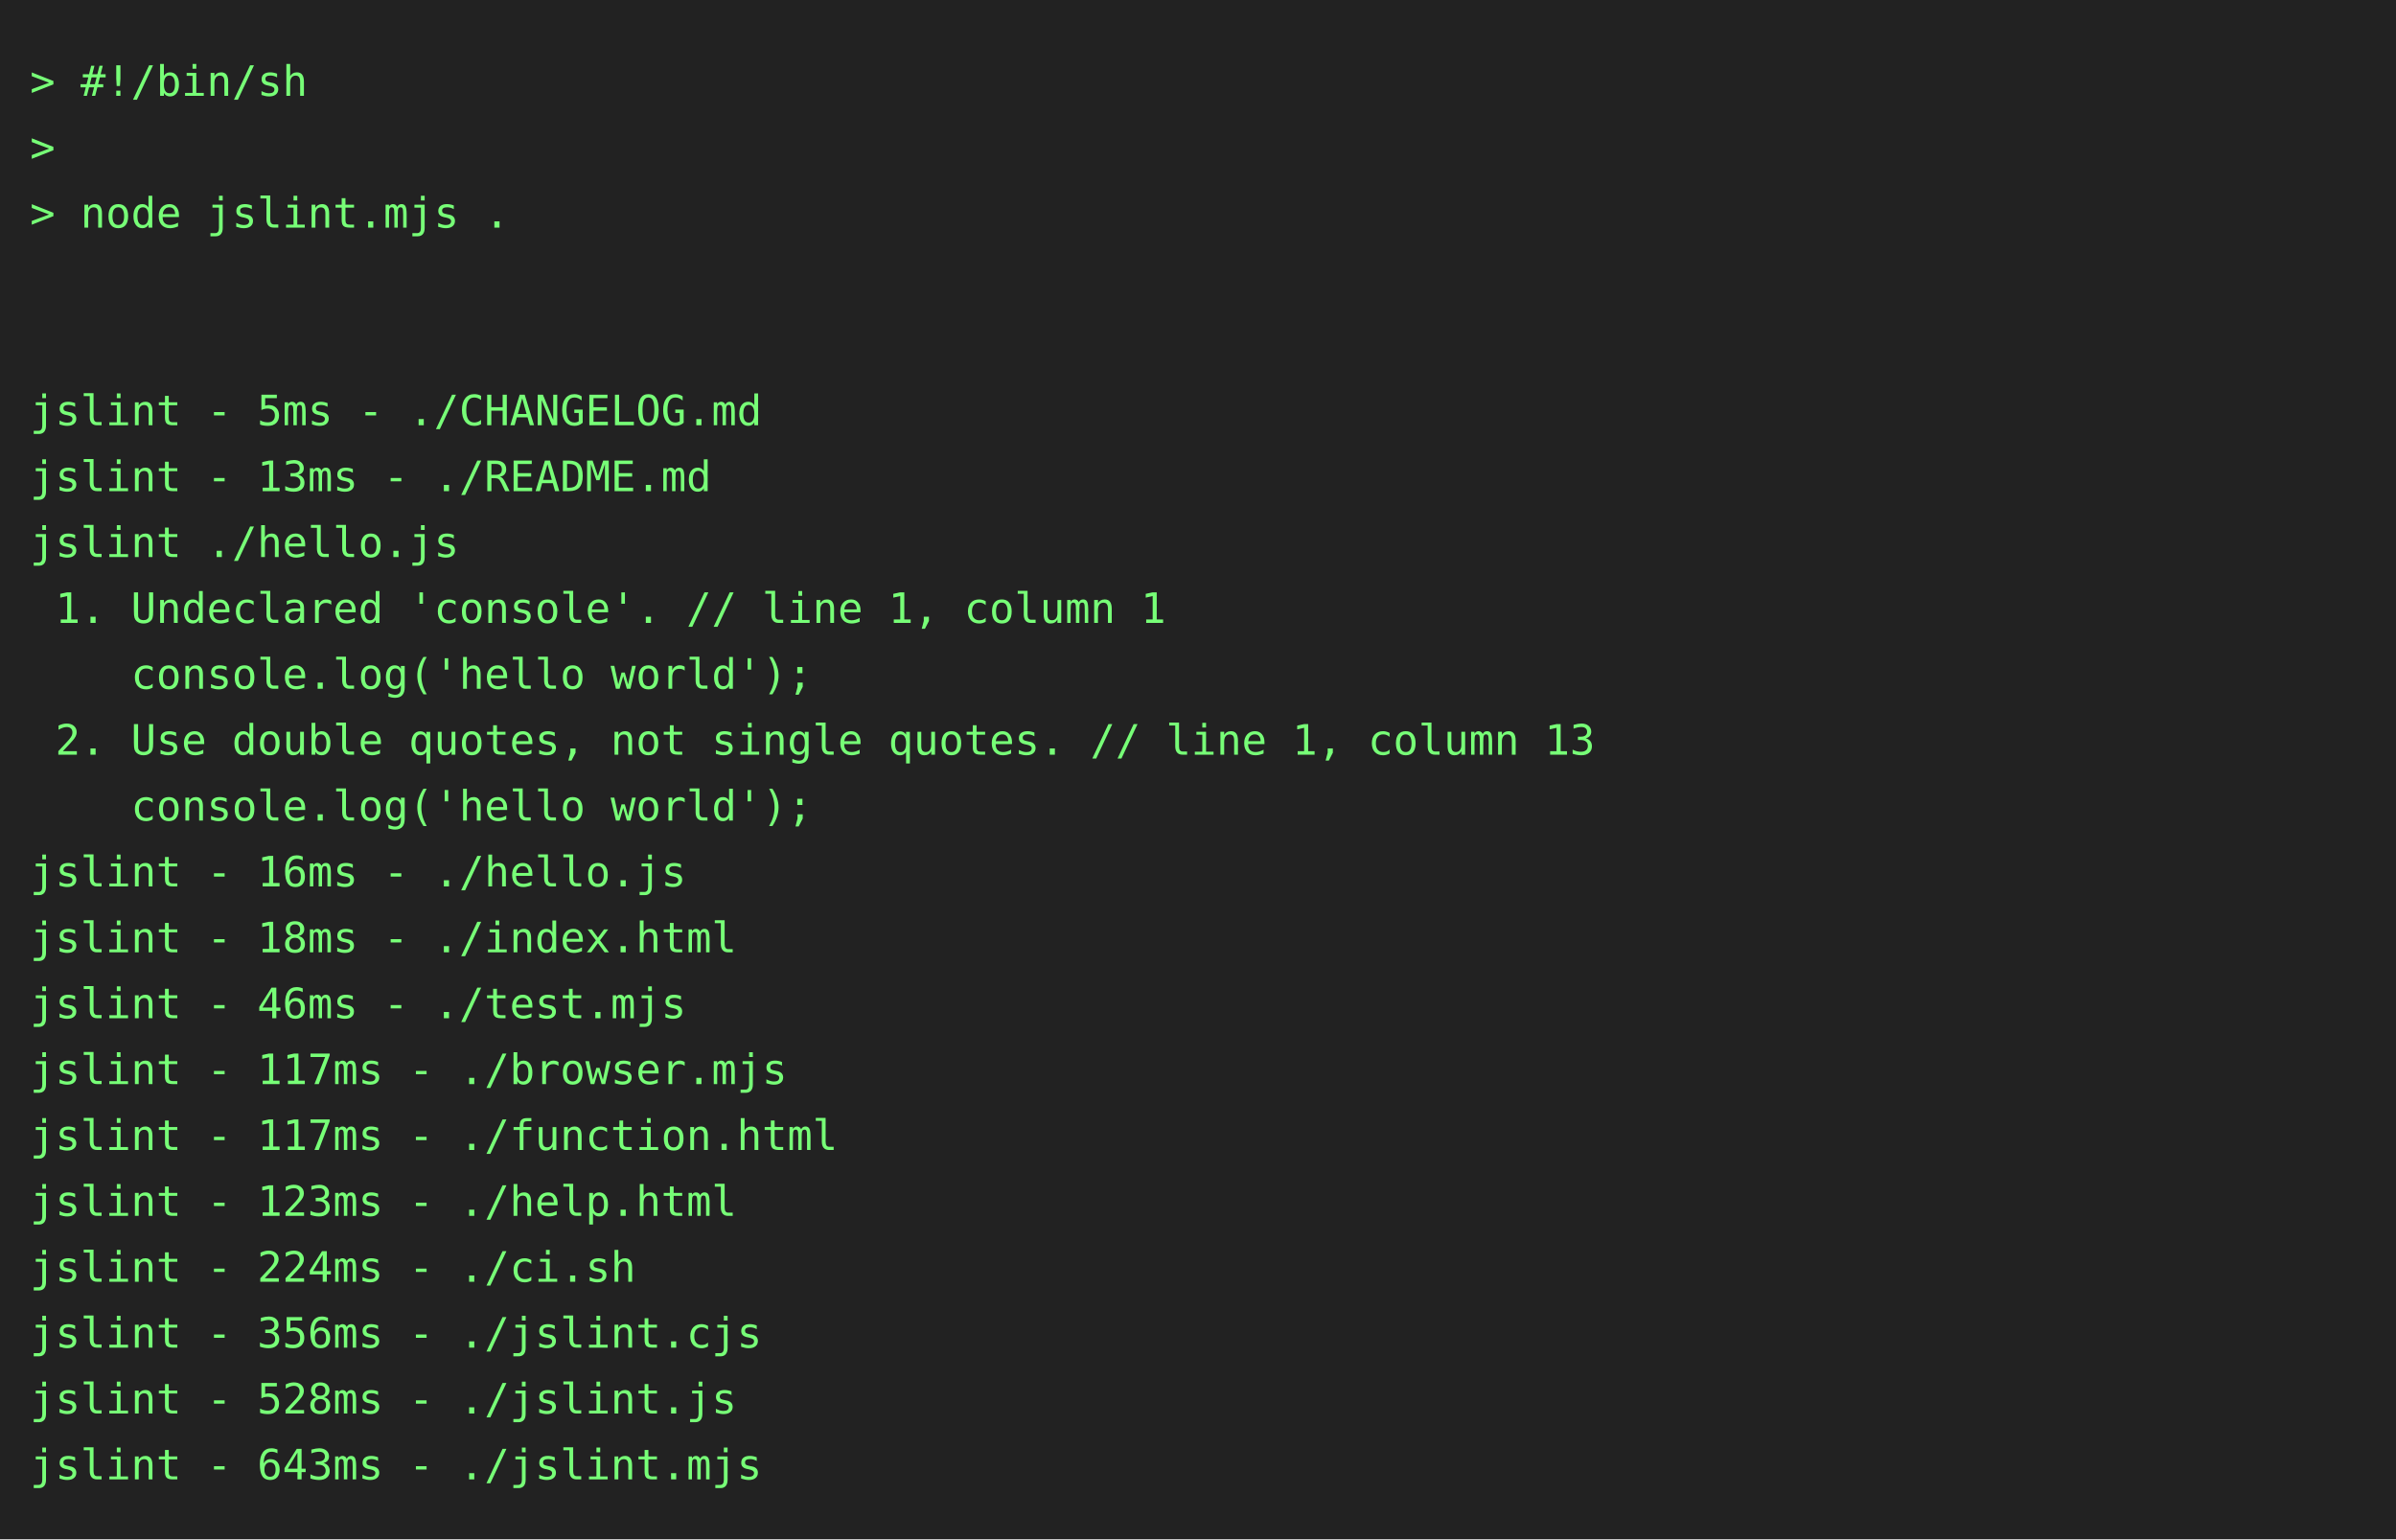
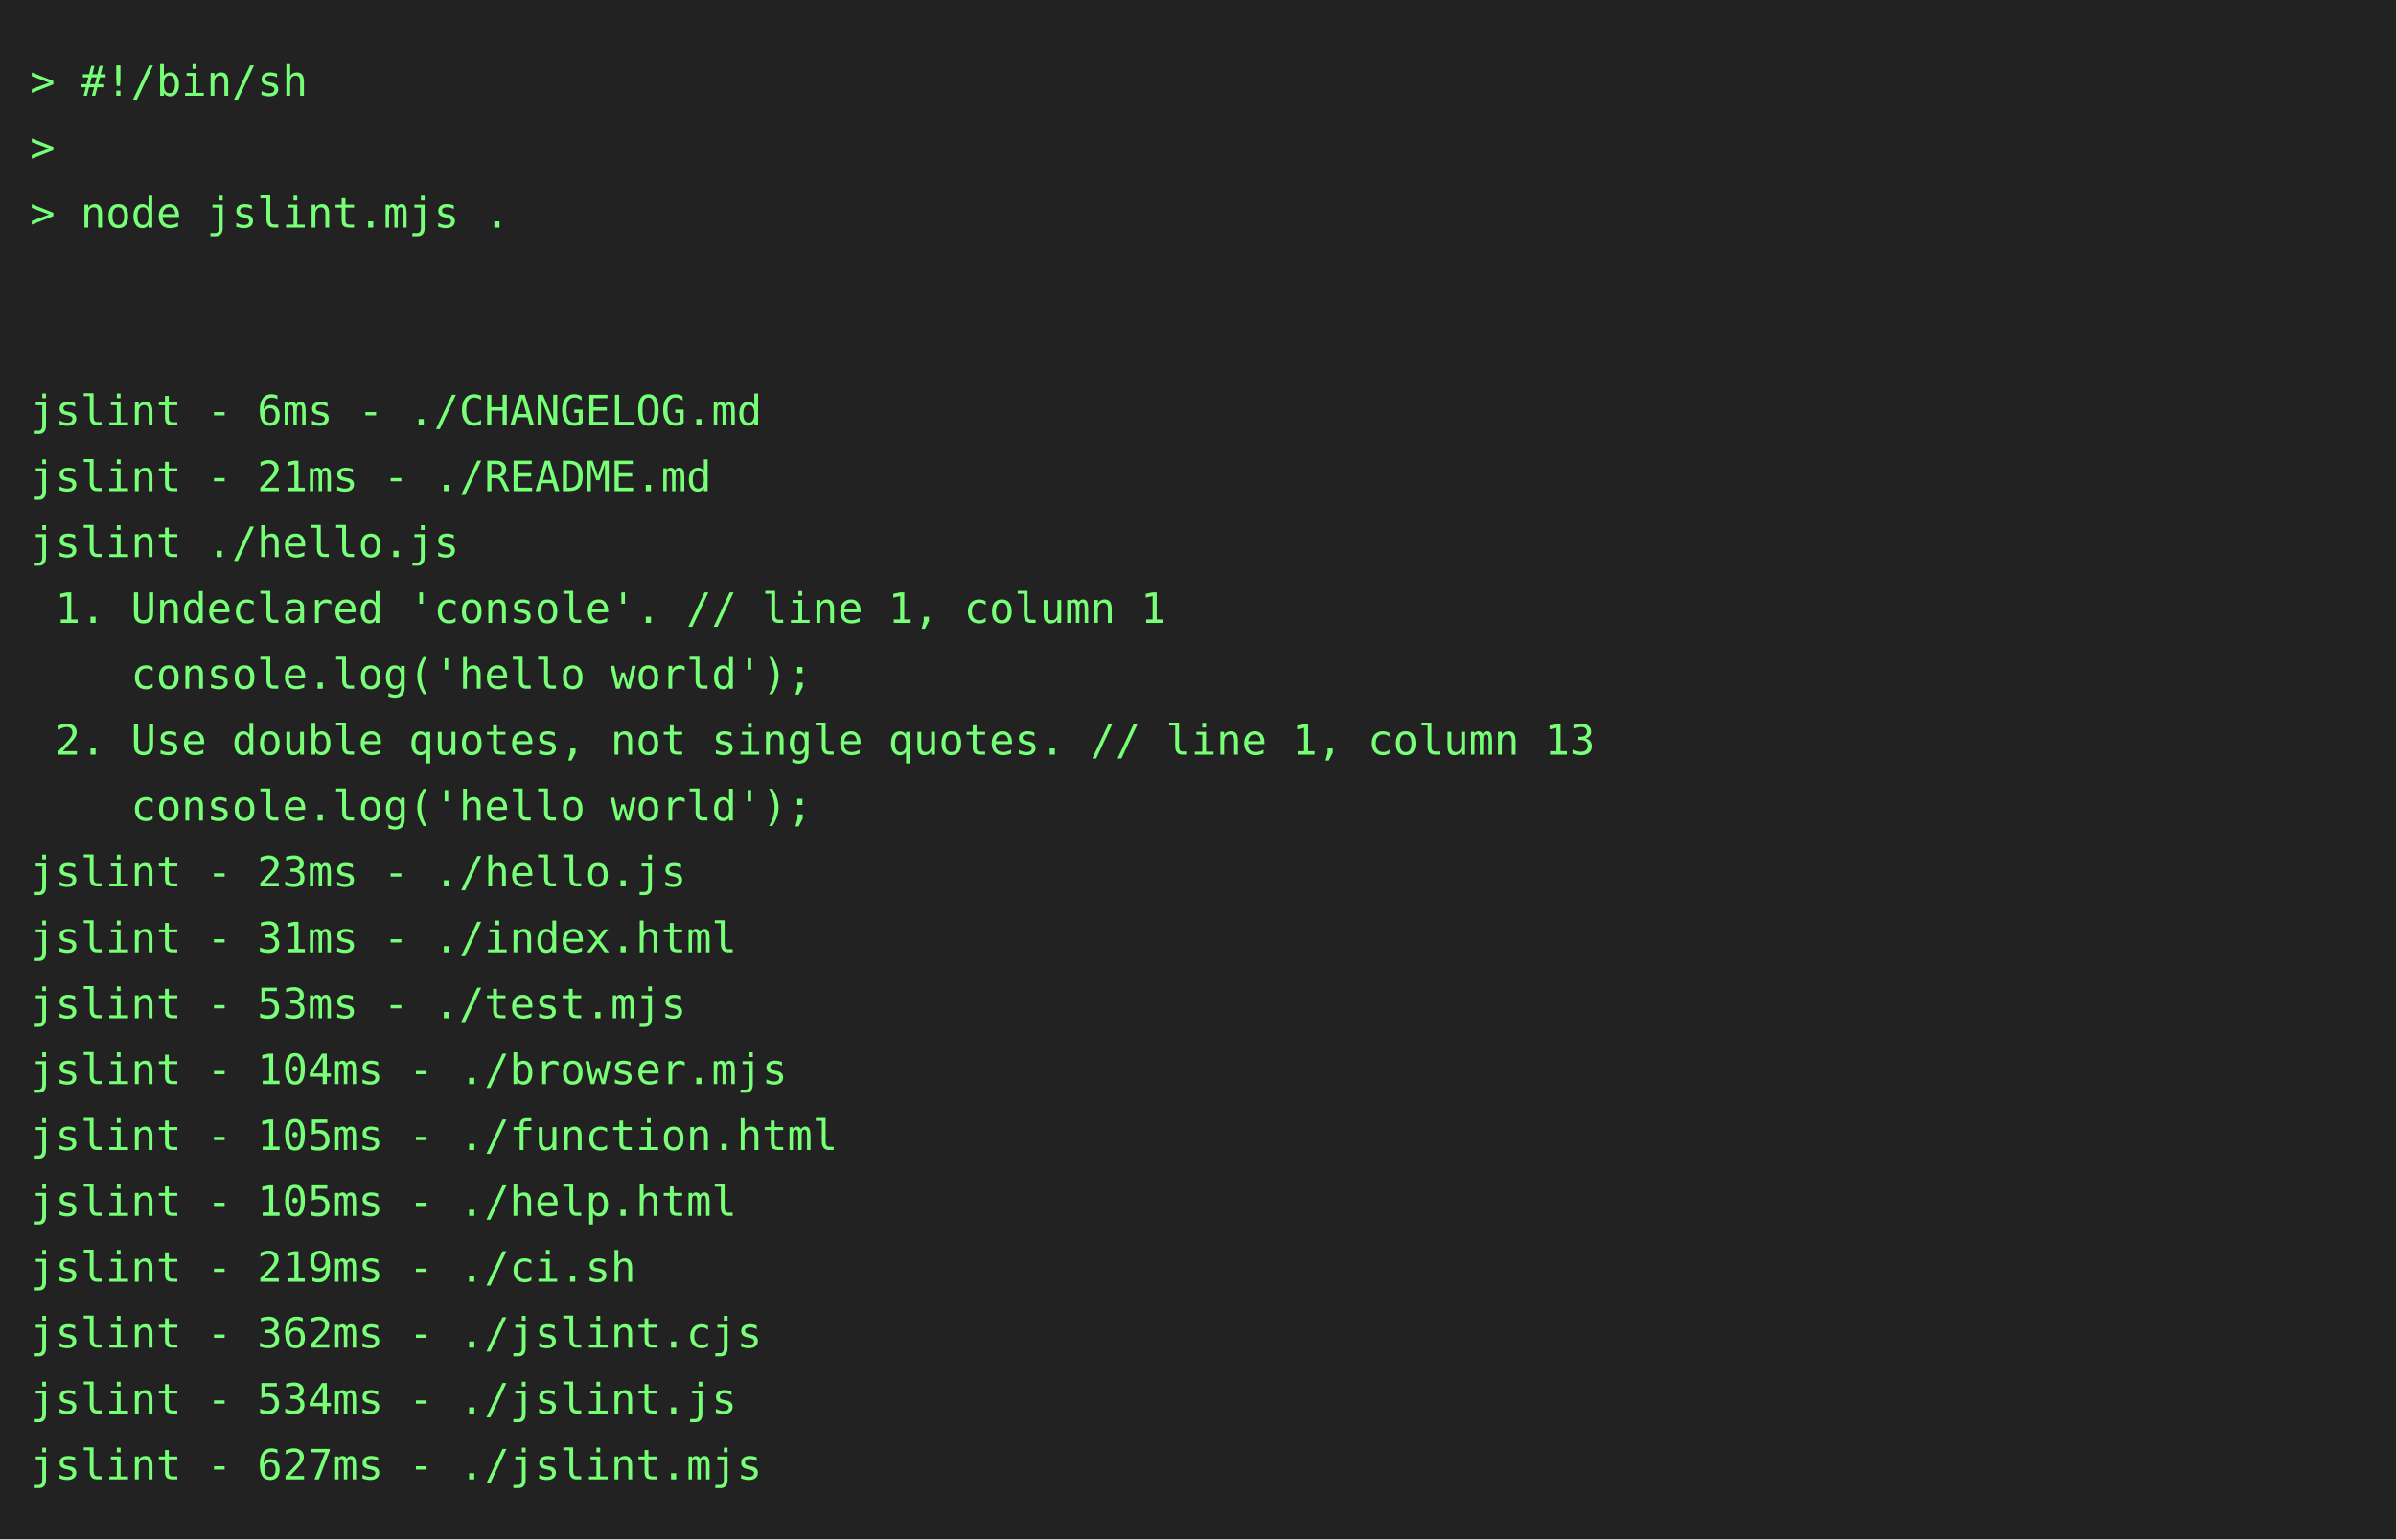
<svg xmlns="http://www.w3.org/2000/svg" height="514" width="800">
  <rect height="514" fill="#222" width="800" />
  <text fill="#7f7" font-family="consolas, menlo, monospace" font-size="14" xml:space="preserve">
    <tspan lengthAdjust="spacingAndGlyphs" textLength="768" x="10" y="32">&gt; #!/bin/sh                                                                                      </tspan>
    <tspan lengthAdjust="spacingAndGlyphs" textLength="768" x="10" y="54">&gt;                                                                                                </tspan>
    <tspan lengthAdjust="spacingAndGlyphs" textLength="768" x="10" y="76">&gt; node jslint.mjs .                                                                              </tspan>
    <tspan lengthAdjust="spacingAndGlyphs" textLength="768" x="10" y="98">                                                                                                 </tspan>
    <tspan lengthAdjust="spacingAndGlyphs" textLength="768" x="10" y="120">                                                                                                 </tspan>
-     <tspan lengthAdjust="spacingAndGlyphs" textLength="768" x="10" y="142">jslint - 5ms - ./CHANGELOG.md                                                                    </tspan>
-     <tspan lengthAdjust="spacingAndGlyphs" textLength="768" x="10" y="164">jslint - 13ms - ./README.md                                                                      </tspan>
+     <tspan lengthAdjust="spacingAndGlyphs" textLength="768" x="10" y="142">jslint - 6ms - ./CHANGELOG.md                                                                    </tspan>
+     <tspan lengthAdjust="spacingAndGlyphs" textLength="768" x="10" y="164">jslint - 21ms - ./README.md                                                                      </tspan>
    <tspan lengthAdjust="spacingAndGlyphs" textLength="768" x="10" y="186">jslint ./hello.js                                                                                </tspan>
    <tspan lengthAdjust="spacingAndGlyphs" textLength="768" x="10" y="208"> 1. Undeclared 'console'. // line 1, column 1                                                    </tspan>
    <tspan lengthAdjust="spacingAndGlyphs" textLength="768" x="10" y="230">    console.log('hello world');                                                                  </tspan>
    <tspan lengthAdjust="spacingAndGlyphs" textLength="768" x="10" y="252"> 2. Use double quotes, not single quotes. // line 1, column 13                                   </tspan>
    <tspan lengthAdjust="spacingAndGlyphs" textLength="768" x="10" y="274">    console.log('hello world');                                                                  </tspan>
-     <tspan lengthAdjust="spacingAndGlyphs" textLength="768" x="10" y="296">jslint - 16ms - ./hello.js                                                                       </tspan>
-     <tspan lengthAdjust="spacingAndGlyphs" textLength="768" x="10" y="318">jslint - 18ms - ./index.html                                                                     </tspan>
-     <tspan lengthAdjust="spacingAndGlyphs" textLength="768" x="10" y="340">jslint - 46ms - ./test.mjs                                                                       </tspan>
-     <tspan lengthAdjust="spacingAndGlyphs" textLength="768" x="10" y="362">jslint - 117ms - ./browser.mjs                                                                   </tspan>
-     <tspan lengthAdjust="spacingAndGlyphs" textLength="768" x="10" y="384">jslint - 117ms - ./function.html                                                                 </tspan>
-     <tspan lengthAdjust="spacingAndGlyphs" textLength="768" x="10" y="406">jslint - 123ms - ./help.html                                                                     </tspan>
-     <tspan lengthAdjust="spacingAndGlyphs" textLength="768" x="10" y="428">jslint - 224ms - ./ci.sh                                                                         </tspan>
-     <tspan lengthAdjust="spacingAndGlyphs" textLength="768" x="10" y="450">jslint - 356ms - ./jslint.cjs                                                                    </tspan>
-     <tspan lengthAdjust="spacingAndGlyphs" textLength="768" x="10" y="472">jslint - 528ms - ./jslint.js                                                                     </tspan>
-     <tspan lengthAdjust="spacingAndGlyphs" textLength="768" x="10" y="494">jslint - 643ms - ./jslint.mjs                                                                    </tspan>
+     <tspan lengthAdjust="spacingAndGlyphs" textLength="768" x="10" y="296">jslint - 23ms - ./hello.js                                                                       </tspan>
+     <tspan lengthAdjust="spacingAndGlyphs" textLength="768" x="10" y="318">jslint - 31ms - ./index.html                                                                     </tspan>
+     <tspan lengthAdjust="spacingAndGlyphs" textLength="768" x="10" y="340">jslint - 53ms - ./test.mjs                                                                       </tspan>
+     <tspan lengthAdjust="spacingAndGlyphs" textLength="768" x="10" y="362">jslint - 104ms - ./browser.mjs                                                                   </tspan>
+     <tspan lengthAdjust="spacingAndGlyphs" textLength="768" x="10" y="384">jslint - 105ms - ./function.html                                                                 </tspan>
+     <tspan lengthAdjust="spacingAndGlyphs" textLength="768" x="10" y="406">jslint - 105ms - ./help.html                                                                     </tspan>
+     <tspan lengthAdjust="spacingAndGlyphs" textLength="768" x="10" y="428">jslint - 219ms - ./ci.sh                                                                         </tspan>
+     <tspan lengthAdjust="spacingAndGlyphs" textLength="768" x="10" y="450">jslint - 362ms - ./jslint.cjs                                                                    </tspan>
+     <tspan lengthAdjust="spacingAndGlyphs" textLength="768" x="10" y="472">jslint - 534ms - ./jslint.js                                                                     </tspan>
+     <tspan lengthAdjust="spacingAndGlyphs" textLength="768" x="10" y="494">jslint - 627ms - ./jslint.mjs                                                                    </tspan>
  </text>
</svg>
